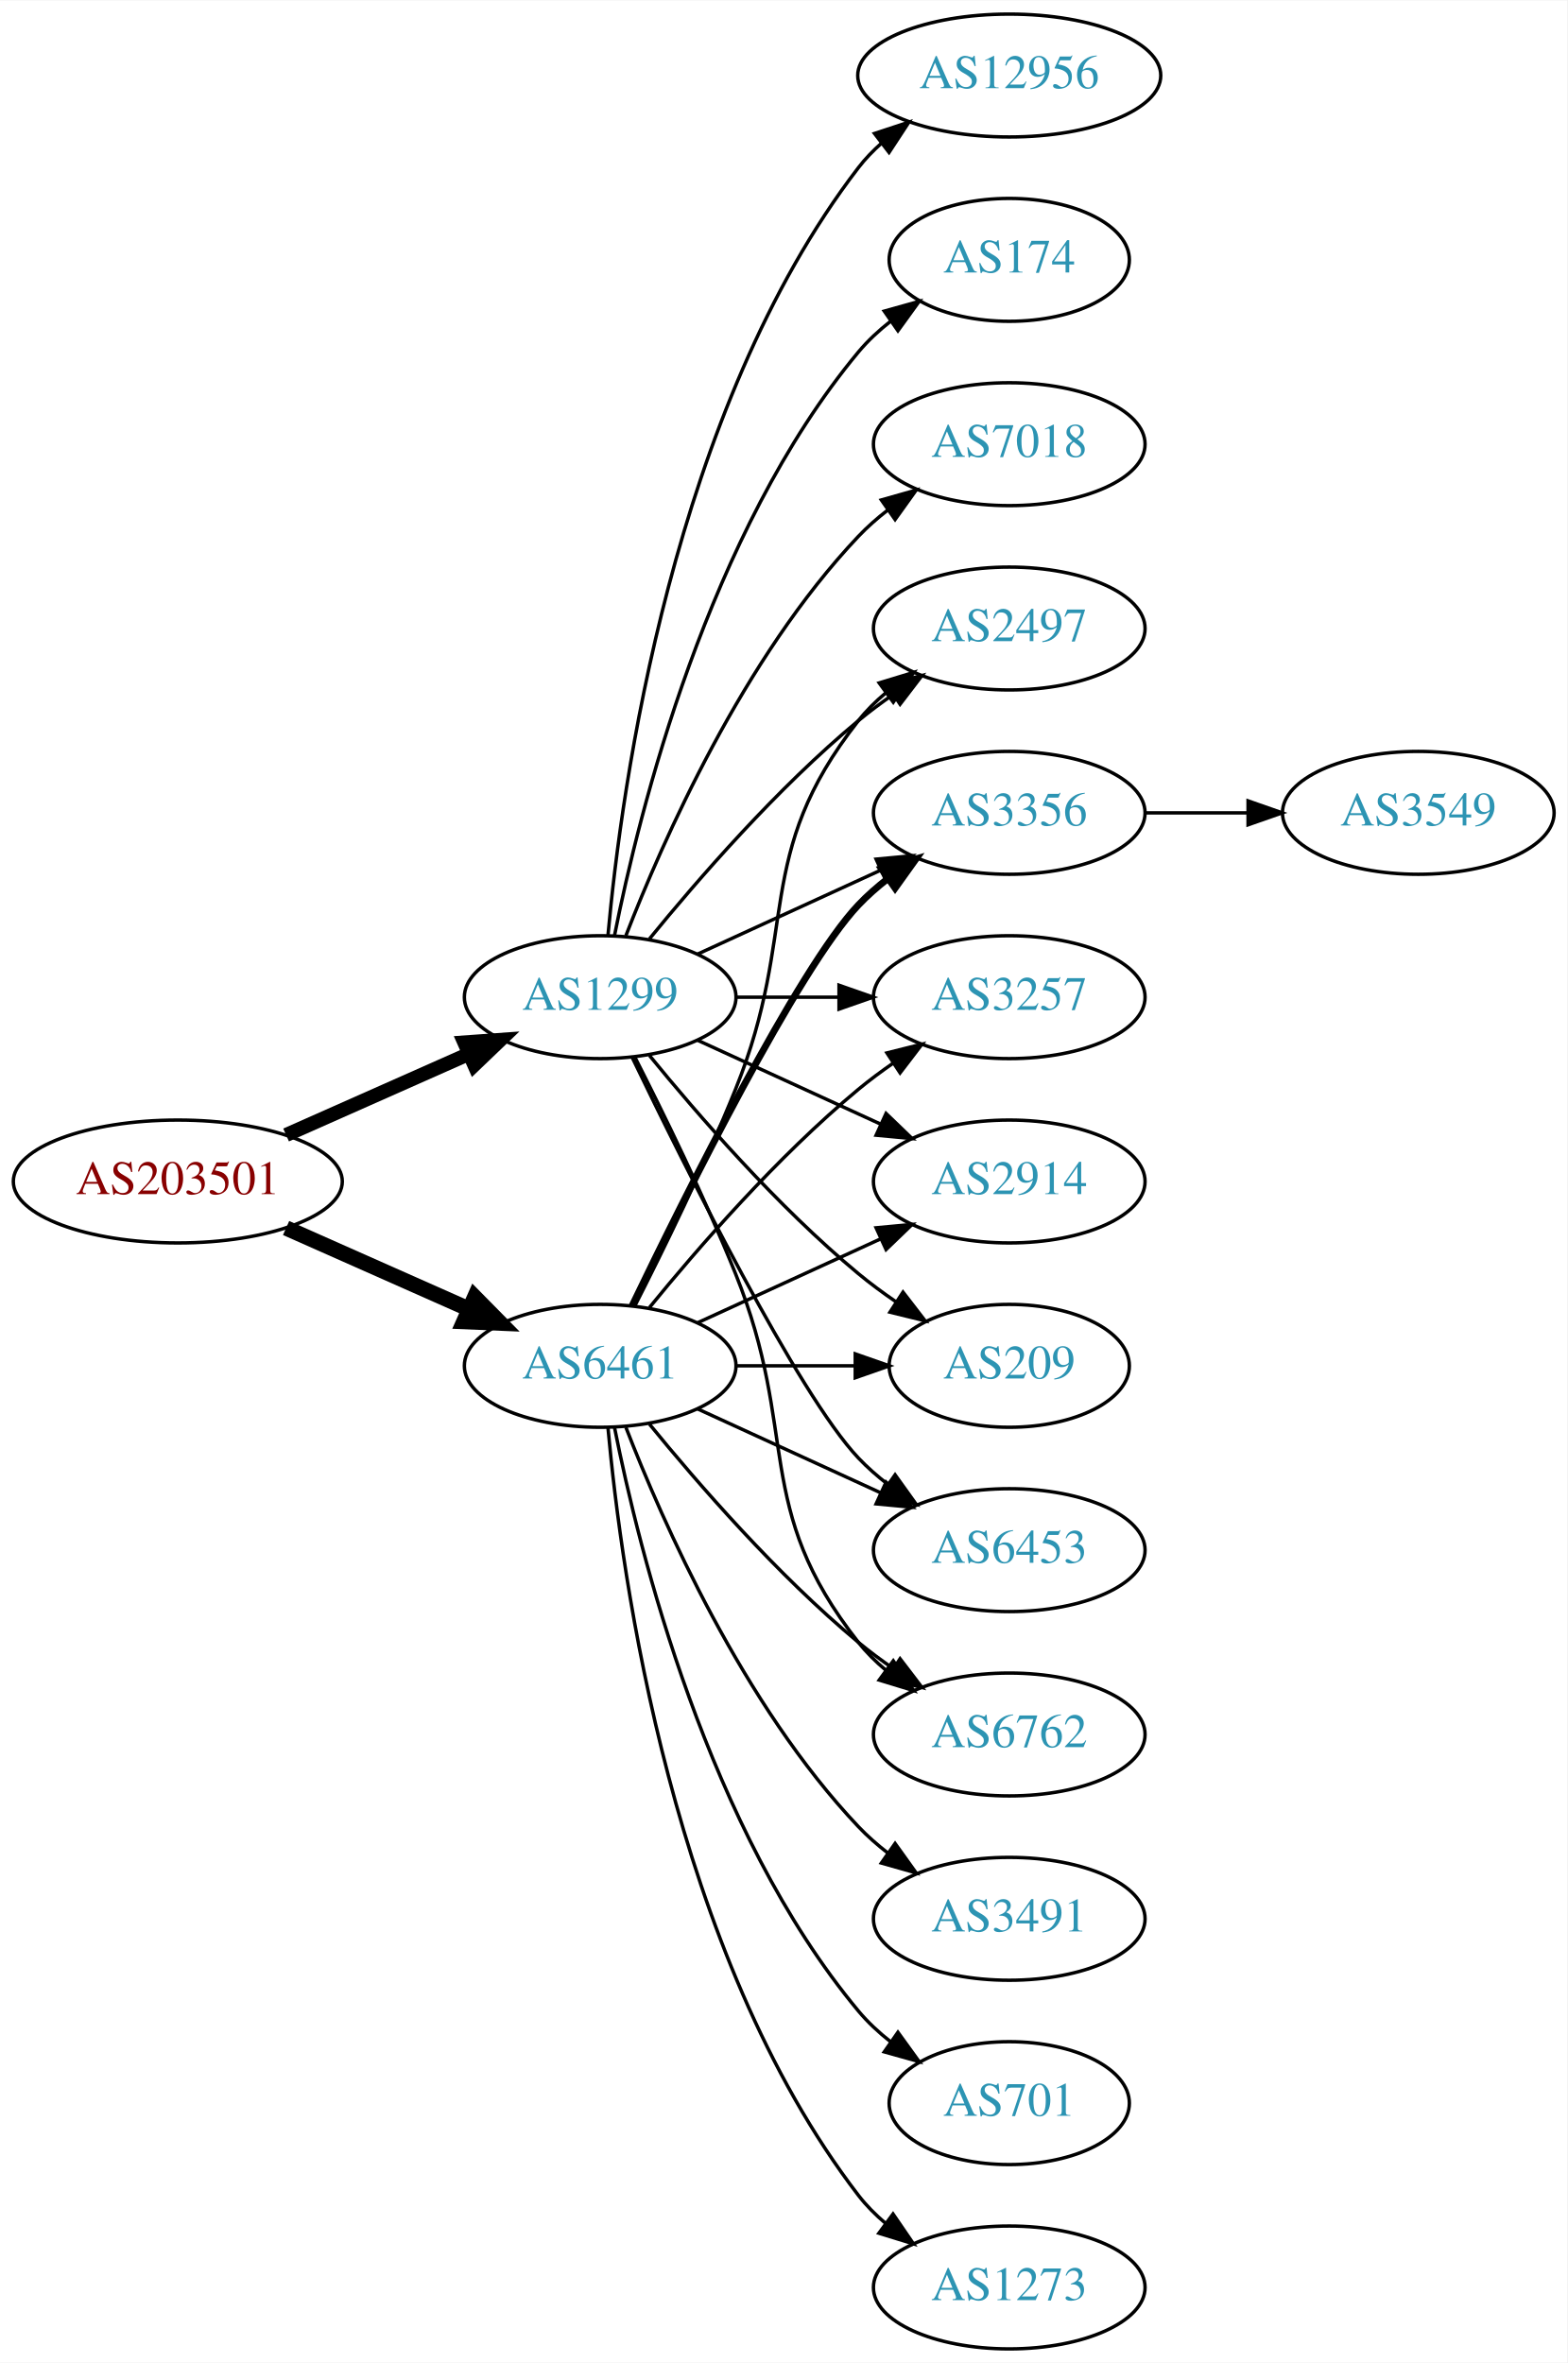
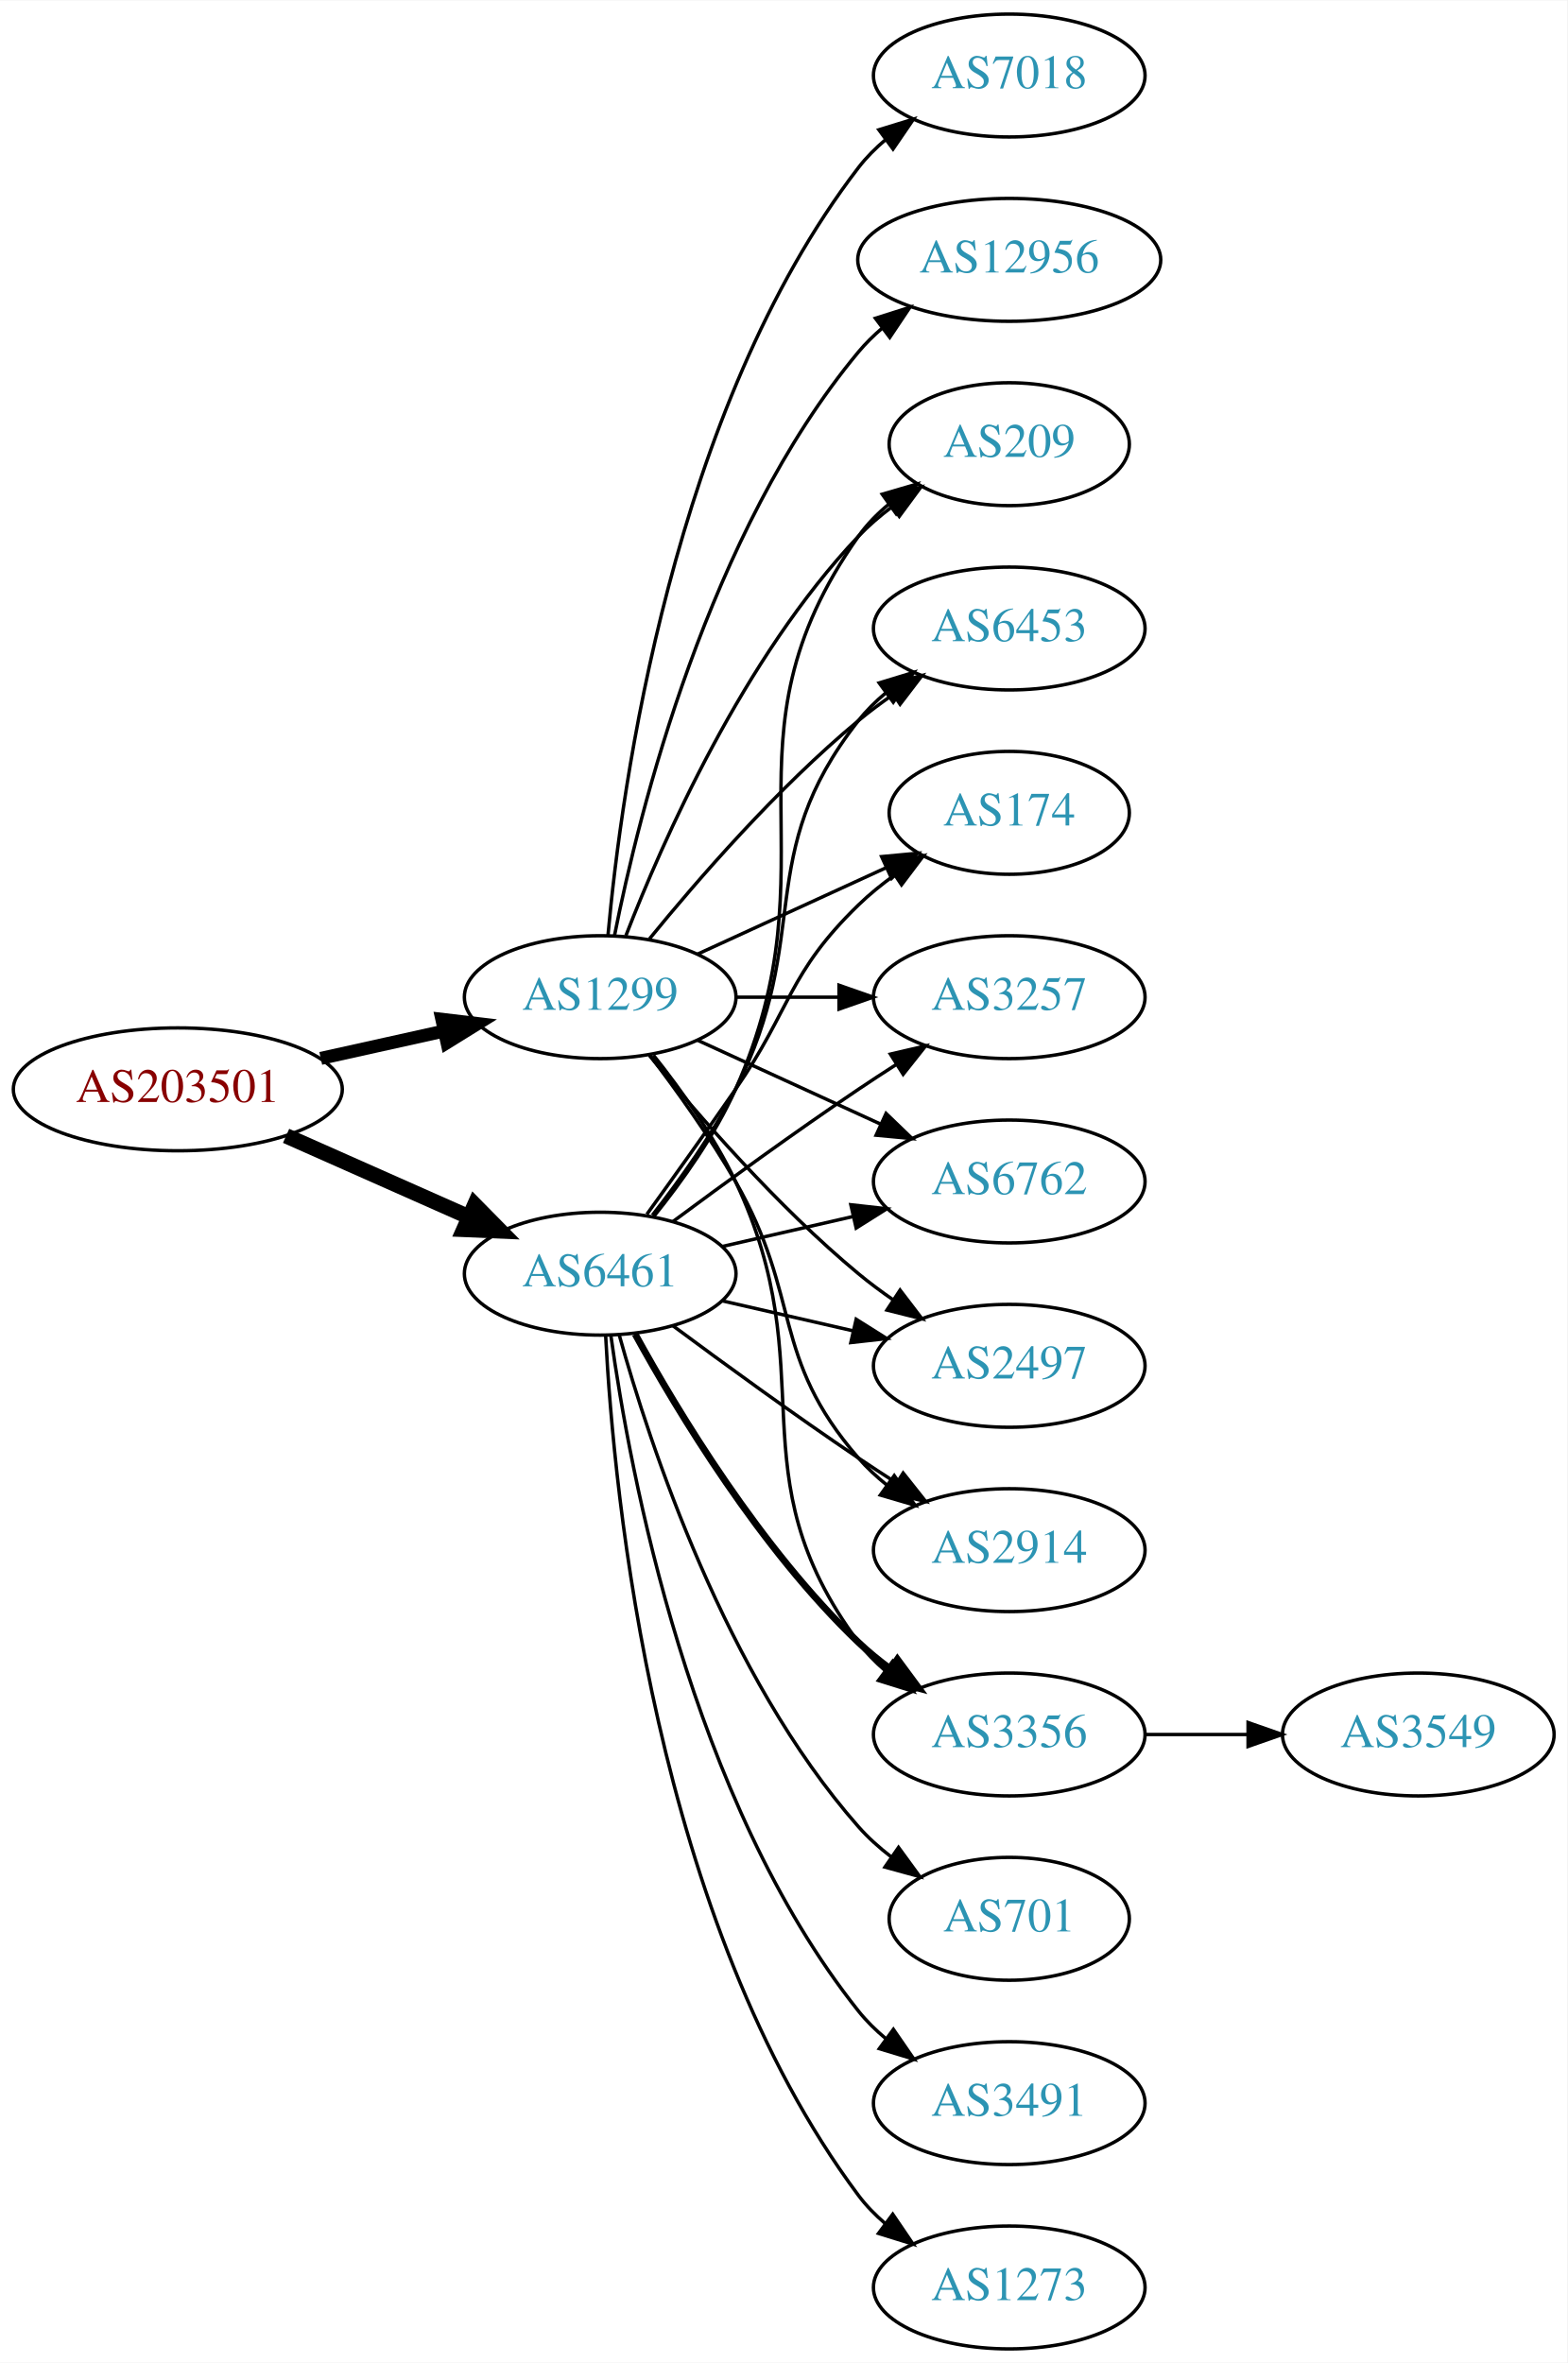
<svg xmlns="http://www.w3.org/2000/svg" xmlns:xlink="http://www.w3.org/1999/xlink" width="459pt" height="692pt" viewBox="0.00 0.00 459.17 692.00">
  <g id="graph0" class="graph" transform="scale(1 1) rotate(0) translate(4 688)">
    <polygon fill="white" stroke="none" points="-4,4 -4,-688 455.17,-688 455.17,4 -4,4" />
    <g id="node1" class="node">
      <g id="a_node1">
        <a xlink:href="/asn/203501" xlink:title="AS203501 ~ Emarsys North America, Inc [AT]">
-           <ellipse fill="#ffffff" stroke="black" cx="48.096" cy="-342" rx="48.192" ry="18" />
-           <text text-anchor="middle" x="48.096" y="-338.3" font-family="Times,serif" font-size="14.00" fill="#880000">AS203501</text>
+           <ellipse fill="#ffffff" stroke="black" cx="48.096" cy="-369" rx="48.192" ry="18" />
+           <text text-anchor="middle" x="48.096" y="-365.3" font-family="Times,serif" font-size="14.00" fill="#880000">AS203501</text>
        </a>
      </g>
    </g>
    <g id="node2" class="node">
      <g id="a_node2">
        <a xlink:href="/asn/1299" xlink:title="AS1299 ~ Telia Carrier [EU]">
          <ellipse fill="#ffffff" stroke="black" cx="171.838" cy="-396" rx="39.794" ry="18" />
          <text text-anchor="middle" x="171.838" y="-392.3" font-family="Times,serif" font-size="14.00" fill="#2c94b3">AS1299</text>
        </a>
      </g>
    </g>
    <g id="edge1" class="edge">
-       <path fill="none" stroke="black" stroke-width="4.125" d="M79.816,-355.626C96.101,-362.85 116.238,-371.781 133.427,-379.406" />
-       <polygon fill="black" stroke="black" stroke-width="4.125" points="132.026,-382.733 142.631,-383.488 134.953,-376.134 132.026,-382.733" />
+       <path fill="none" stroke="black" stroke-width="3.808" d="M89.973,-378.066C101.513,-380.625 114.132,-383.424 125.896,-386.033" />
+       <polygon fill="black" stroke="black" stroke-width="3.808" points="125.446,-389.518 135.967,-388.266 126.962,-382.684 125.446,-389.518" />
    </g>
    <g id="node3" class="node">
      <g id="a_node3">
        <a xlink:href="/asn/6461" xlink:title="AS6461 ~ ZAYO-6461 [US]">
-           <ellipse fill="#ffffff" stroke="black" cx="171.838" cy="-288" rx="39.794" ry="18" />
-           <text text-anchor="middle" x="171.838" y="-284.3" font-family="Times,serif" font-size="14.00" fill="#2c94b3">AS6461</text>
+           <ellipse fill="#ffffff" stroke="black" cx="171.838" cy="-315" rx="39.794" ry="18" />
+           <text text-anchor="middle" x="171.838" y="-311.3" font-family="Times,serif" font-size="14.00" fill="#2c94b3">AS6461</text>
        </a>
      </g>
    </g>
    <g id="edge2" class="edge">
-       <path fill="none" stroke="black" stroke-width="4.5" d="M79.816,-328.374C96.101,-321.15 116.238,-312.219 133.427,-304.594" />
-       <polygon fill="black" stroke="black" stroke-width="4.5" points="135.086,-308.166 142.631,-300.512 131.893,-300.967 135.086,-308.166" />
+       <path fill="none" stroke="black" stroke-width="4.5" d="M79.816,-355.374C96.101,-348.15 116.238,-339.219 133.427,-331.594" />
+       <polygon fill="black" stroke="black" stroke-width="4.5" points="135.086,-335.166 142.631,-327.512 131.893,-327.967 135.086,-335.166" />
    </g>
    <g id="node4" class="node">
      <g id="a_node4">
-         <a xlink:href="/asn/12956" xlink:title="AS12956 ~ TELXIUS [ES]">
-           <ellipse fill="#ffffff" stroke="black" cx="291.681" cy="-666" rx="44.393" ry="18" />
-           <text text-anchor="middle" x="291.681" y="-662.3" font-family="Times,serif" font-size="14.00" fill="#2c94b3">AS12956</text>
+         <a xlink:href="/asn/2497" xlink:title="AS2497 ~ Internet Initiative Japan Inc. [JP]">
+           <ellipse fill="#ffffff" stroke="black" cx="291.681" cy="-288" rx="39.794" ry="18" />
+           <text text-anchor="middle" x="291.681" y="-284.3" font-family="Times,serif" font-size="14.00" fill="#2c94b3">AS2497</text>
        </a>
      </g>
    </g>
    <g id="edge3" class="edge">
-       <path fill="none" stroke="black" d="M174.122,-414.117C178.02,-457.332 193.037,-568.131 247.484,-639 249.478,-641.595 251.798,-644.004 254.307,-646.226" />
-       <polygon fill="black" stroke="black" points="252.206,-649.025 262.271,-652.333 256.466,-643.47 252.206,-649.025" />
+       <path fill="none" stroke="black" d="M186.257,-378.935C200.372,-361.625 223.786,-334.655 247.484,-315 250.701,-312.332 254.201,-309.73 257.772,-307.259" />
+       <polygon fill="black" stroke="black" points="259.695,-310.183 266.128,-301.764 255.85,-304.334 259.695,-310.183" />
    </g>
    <g id="node5" class="node">
      <g id="a_node5">
-         <a xlink:href="/asn/174" xlink:title="AS174 ~ Cogent Communications [US]">
-           <ellipse fill="#ffffff" stroke="black" cx="291.681" cy="-612" rx="35.194" ry="18" />
-           <text text-anchor="middle" x="291.681" y="-608.3" font-family="Times,serif" font-size="14.00" fill="#2c94b3">AS174</text>
+         <a xlink:href="/asn/2914" xlink:title="AS2914 ~ NTT America, Inc. [US]">
+           <ellipse fill="#ffffff" stroke="black" cx="291.681" cy="-234" rx="39.794" ry="18" />
+           <text text-anchor="middle" x="291.681" y="-230.3" font-family="Times,serif" font-size="14.00" fill="#2c94b3">AS2914</text>
        </a>
      </g>
    </g>
    <g id="edge4" class="edge">
-       <path fill="none" stroke="black" d="M176.037,-414.073C183.2,-450.141 203.474,-532.125 247.484,-585 250.221,-588.288 253.466,-591.298 256.93,-594.017" />
-       <polygon fill="black" stroke="black" points="255.065,-596.983 265.271,-599.827 259.066,-591.239 255.065,-596.983" />
+       <path fill="none" stroke="black" d="M186.299,-379.087C194.192,-368.73 204.042,-355.008 211.484,-342 231.049,-307.806 221.65,-290.742 247.484,-261 249.949,-258.162 252.786,-255.523 255.804,-253.094" />
+       <polygon fill="black" stroke="black" points="257.99,-255.833 264.082,-247.164 253.914,-250.142 257.99,-255.833" />
    </g>
    <g id="node6" class="node">
      <g id="a_node6">
-         <a xlink:href="/asn/2914" xlink:title="AS2914 ~ NTT America, Inc. [US]">
-           <ellipse fill="#ffffff" stroke="black" cx="291.681" cy="-342" rx="39.794" ry="18" />
-           <text text-anchor="middle" x="291.681" y="-338.3" font-family="Times,serif" font-size="14.00" fill="#2c94b3">AS2914</text>
+         <a xlink:href="/asn/3356" xlink:title="AS3356 ~ Level 3 Parent, LLC [US]">
+           <ellipse fill="#ffffff" stroke="black" cx="291.681" cy="-180" rx="39.794" ry="18" />
+           <text text-anchor="middle" x="291.681" y="-176.3" font-family="Times,serif" font-size="14.00" fill="#2c94b3">AS3356</text>
        </a>
      </g>
    </g>
    <g id="edge5" class="edge">
-       <path fill="none" stroke="black" d="M200.467,-383.339C216.424,-376.027 236.694,-366.739 253.977,-358.819" />
-       <polygon fill="black" stroke="black" points="255.592,-361.929 263.225,-354.581 252.676,-355.565 255.592,-361.929" />
+       <path fill="none" stroke="black" d="M187.438,-379.009C195.526,-368.845 205.187,-355.345 211.484,-342 237.984,-285.841 210.581,-256.941 247.484,-207 249.718,-203.977 252.401,-201.214 255.322,-198.707" />
+       <polygon fill="black" stroke="black" points="257.517,-201.437 263.465,-192.669 253.348,-195.814 257.517,-201.437" />
    </g>
    <g id="node7" class="node">
      <g id="a_node7">
        <a xlink:href="/asn/209" xlink:title="AS209 ~ CenturyLink Communications, LLC [US]">
-           <ellipse fill="#ffffff" stroke="black" cx="291.681" cy="-288" rx="35.194" ry="18" />
-           <text text-anchor="middle" x="291.681" y="-284.3" font-family="Times,serif" font-size="14.00" fill="#2c94b3">AS209</text>
+           <ellipse fill="#ffffff" stroke="black" cx="291.681" cy="-558" rx="35.194" ry="18" />
+           <text text-anchor="middle" x="291.681" y="-554.3" font-family="Times,serif" font-size="14.00" fill="#2c94b3">AS209</text>
        </a>
      </g>
    </g>
    <g id="edge6" class="edge">
-       <path fill="none" stroke="black" d="M186.257,-378.935C200.372,-361.625 223.786,-334.655 247.484,-315 250.948,-312.128 254.74,-309.331 258.595,-306.692" />
-       <polygon fill="black" stroke="black" points="260.556,-309.592 267.027,-301.203 256.737,-303.725 260.556,-309.592" />
+       <path fill="none" stroke="black" d="M179.361,-413.994C190.112,-441.728 213.769,-495.429 247.484,-531 250.427,-534.105 253.801,-537.001 257.336,-539.655" />
+       <polygon fill="black" stroke="black" points="255.522,-542.654 265.755,-545.397 259.466,-536.871 255.522,-542.654" />
    </g>
    <g id="node8" class="node">
      <g id="a_node8">
        <a xlink:href="/asn/6453" xlink:title="AS6453 ~ TATA COMMUNICATIONS (AMERICA) INC [US]">
-           <ellipse fill="#ffffff" stroke="black" cx="291.681" cy="-234" rx="39.794" ry="18" />
-           <text text-anchor="middle" x="291.681" y="-230.3" font-family="Times,serif" font-size="14.00" fill="#2c94b3">AS6453</text>
+           <ellipse fill="#ffffff" stroke="black" cx="291.681" cy="-504" rx="39.794" ry="18" />
+           <text text-anchor="middle" x="291.681" y="-500.3" font-family="Times,serif" font-size="14.00" fill="#2c94b3">AS6453</text>
        </a>
      </g>
    </g>
    <g id="edge7" class="edge">
-       <path fill="none" stroke="black" d="M181.185,-378.405C196.652,-346.268 229.798,-279.66 247.484,-261 250.07,-258.272 252.988,-255.706 256.056,-253.323" />
-       <polygon fill="black" stroke="black" points="258.234,-256.07 264.404,-247.457 254.21,-250.342 258.234,-256.07" />
+       <path fill="none" stroke="black" d="M186.257,-413.065C200.372,-430.375 223.786,-457.345 247.484,-477 250.701,-479.668 254.201,-482.27 257.772,-484.741" />
+       <polygon fill="black" stroke="black" points="255.85,-487.666 266.128,-490.236 259.695,-481.817 255.85,-487.666" />
    </g>
    <g id="node9" class="node">
      <g id="a_node9">
-         <a xlink:href="/asn/6762" xlink:title="AS6762 ~ TELECOM ITALIA SPARKLE S.p.A. [IT]">
-           <ellipse fill="#ffffff" stroke="black" cx="291.681" cy="-180" rx="39.794" ry="18" />
-           <text text-anchor="middle" x="291.681" y="-176.3" font-family="Times,serif" font-size="14.00" fill="#2c94b3">AS6762</text>
+         <a xlink:href="/asn/174" xlink:title="AS174 ~ Cogent Communications [US]">
+           <ellipse fill="#ffffff" stroke="black" cx="291.681" cy="-450" rx="35.194" ry="18" />
+           <text text-anchor="middle" x="291.681" y="-446.3" font-family="Times,serif" font-size="14.00" fill="#2c94b3">AS174</text>
        </a>
      </g>
    </g>
    <g id="edge8" class="edge">
-       <path fill="none" stroke="black" d="M181.919,-378.583C190.187,-362.366 202.449,-337.397 211.484,-315 230.414,-268.078 216.186,-246.754 247.484,-207 249.809,-204.047 252.553,-201.33 255.512,-198.853" />
-       <polygon fill="black" stroke="black" points="257.705,-201.585 263.709,-192.855 253.572,-195.936 257.705,-201.585" />
+       <path fill="none" stroke="black" d="M200.467,-408.661C216.883,-416.183 237.865,-425.798 255.461,-433.861" />
+       <polygon fill="black" stroke="black" points="254.29,-437.174 264.839,-438.158 257.206,-430.811 254.29,-437.174" />
    </g>
    <g id="node10" class="node">
      <g id="a_node10">
-         <a xlink:href="/asn/2497" xlink:title="AS2497 ~ Internet Initiative Japan Inc. [JP]">
-           <ellipse fill="#ffffff" stroke="black" cx="291.681" cy="-504" rx="39.794" ry="18" />
-           <text text-anchor="middle" x="291.681" y="-500.3" font-family="Times,serif" font-size="14.00" fill="#2c94b3">AS2497</text>
-         </a>
-       </g>
-     </g>
-     <g id="edge9" class="edge">
-       <path fill="none" stroke="black" d="M186.257,-413.065C200.372,-430.375 223.786,-457.345 247.484,-477 250.701,-479.668 254.201,-482.27 257.772,-484.741" />
-       <polygon fill="black" stroke="black" points="255.85,-487.666 266.128,-490.236 259.695,-481.817 255.85,-487.666" />
-     </g>
-     <g id="node11" class="node">
-       <g id="a_node11">
-         <a xlink:href="/asn/7018" xlink:title="AS7018 ~ AT&amp;T Services, Inc. [US]">
-           <ellipse fill="#ffffff" stroke="black" cx="291.681" cy="-558" rx="39.794" ry="18" />
-           <text text-anchor="middle" x="291.681" y="-554.3" font-family="Times,serif" font-size="14.00" fill="#2c94b3">AS7018</text>
-         </a>
-       </g>
-     </g>
-     <g id="edge10" class="edge">
-       <path fill="none" stroke="black" d="M179.361,-413.994C190.112,-441.728 213.769,-495.429 247.484,-531 250.07,-533.728 252.988,-536.294 256.056,-538.677" />
-       <polygon fill="black" stroke="black" points="254.21,-541.658 264.404,-544.543 258.234,-535.93 254.21,-541.658" />
-     </g>
-     <g id="node12" class="node">
-       <g id="a_node12">
-         <a xlink:href="/asn/3356" xlink:title="AS3356 ~ Level 3 Parent, LLC [US]">
-           <ellipse fill="#ffffff" stroke="black" cx="291.681" cy="-450" rx="39.794" ry="18" />
-           <text text-anchor="middle" x="291.681" y="-446.3" font-family="Times,serif" font-size="14.00" fill="#2c94b3">AS3356</text>
-         </a>
-       </g>
-     </g>
-     <g id="edge11" class="edge">
-       <path fill="none" stroke="black" d="M200.467,-408.661C216.424,-415.973 236.694,-425.261 253.977,-433.181" />
-       <polygon fill="black" stroke="black" points="252.676,-436.435 263.225,-437.419 255.592,-430.071 252.676,-436.435" />
-     </g>
-     <g id="node13" class="node">
-       <g id="a_node13">
        <a xlink:href="/asn/3257" xlink:title="AS3257 ~ GTT [DE]">
          <ellipse fill="#ffffff" stroke="black" cx="291.681" cy="-396" rx="39.794" ry="18" />
          <text text-anchor="middle" x="291.681" y="-392.3" font-family="Times,serif" font-size="14.00" fill="#2c94b3">AS3257</text>
        </a>
      </g>
    </g>
-     <g id="edge12" class="edge">
+     <g id="edge9" class="edge">
      <path fill="none" stroke="black" d="M211.751,-396C221.304,-396 231.654,-396 241.616,-396" />
      <polygon fill="black" stroke="black" points="241.809,-399.5 251.809,-396 241.809,-392.5 241.809,-399.5" />
    </g>
+     <g id="node11" class="node">
+       <g id="a_node11">
+         <a xlink:href="/asn/12956" xlink:title="AS12956 ~ TELXIUS [ES]">
+           <ellipse fill="#ffffff" stroke="black" cx="291.681" cy="-612" rx="44.393" ry="18" />
+           <text text-anchor="middle" x="291.681" y="-608.3" font-family="Times,serif" font-size="14.00" fill="#2c94b3">AS12956</text>
+         </a>
+       </g>
+     </g>
+     <g id="edge10" class="edge">
+       <path fill="none" stroke="black" d="M176.037,-414.073C183.2,-450.141 203.474,-532.125 247.484,-585 249.578,-587.515 251.968,-589.867 254.526,-592.051" />
+       <polygon fill="black" stroke="black" points="252.475,-594.887 262.574,-598.091 256.677,-589.289 252.475,-594.887" />
+     </g>
+     <g id="node12" class="node">
+       <g id="a_node12">
+         <a xlink:href="/asn/7018" xlink:title="AS7018 ~ AT&amp;T Services, Inc. [US]">
+           <ellipse fill="#ffffff" stroke="black" cx="291.681" cy="-666" rx="39.794" ry="18" />
+           <text text-anchor="middle" x="291.681" y="-662.3" font-family="Times,serif" font-size="14.00" fill="#2c94b3">AS7018</text>
+         </a>
+       </g>
+     </g>
+     <g id="edge11" class="edge">
+       <path fill="none" stroke="black" d="M174.122,-414.117C178.02,-457.332 193.037,-568.131 247.484,-639 249.774,-641.981 252.494,-644.716 255.439,-647.205" />
+       <polygon fill="black" stroke="black" points="253.485,-650.113 263.615,-653.218 257.633,-644.473 253.485,-650.113" />
+     </g>
+     <g id="node13" class="node">
+       <g id="a_node13">
+         <a xlink:href="/asn/6762" xlink:title="AS6762 ~ TELECOM ITALIA SPARKLE S.p.A. [IT]">
+           <ellipse fill="#ffffff" stroke="black" cx="291.681" cy="-342" rx="39.794" ry="18" />
+           <text text-anchor="middle" x="291.681" y="-338.3" font-family="Times,serif" font-size="14.00" fill="#2c94b3">AS6762</text>
+         </a>
+       </g>
+     </g>
+     <g id="edge12" class="edge">
+       <path fill="none" stroke="black" d="M200.467,-383.339C216.424,-376.027 236.694,-366.739 253.977,-358.819" />
+       <polygon fill="black" stroke="black" points="255.592,-361.929 263.225,-354.581 252.676,-355.565 255.592,-361.929" />
+     </g>
+     <g id="edge19" class="edge">
+       <path fill="none" stroke="black" d="M207.557,-307.045C219.557,-304.296 233.178,-301.175 245.871,-298.267" />
+       <polygon fill="black" stroke="black" points="246.836,-301.636 255.802,-295.991 245.273,-294.813 246.836,-301.636" />
+     </g>
+     <g id="edge15" class="edge">
+       <path fill="none" stroke="black" d="M193.168,-299.723C208.031,-288.696 228.775,-273.593 247.484,-261 251.033,-258.611 254.784,-256.161 258.532,-253.758" />
+       <polygon fill="black" stroke="black" points="260.6,-256.591 267.181,-248.288 256.858,-250.675 260.6,-256.591" />
+     </g>
+     <g id="edge16" class="edge">
+       <path fill="none" stroke="black" stroke-width="2" d="M182.079,-297.287C194.625,-274.439 218.802,-234.389 247.484,-207 250.353,-204.261 253.542,-201.653 256.851,-199.215" />
+       <polygon fill="black" stroke="black" stroke-width="2" points="258.914,-202.044 265.21,-193.523 254.974,-196.258 258.914,-202.044" />
+     </g>
+     <g id="edge18" class="edge">
+       <path fill="none" stroke="black" d="M187.649,-331.894C195.807,-342.025 205.468,-355.525 211.484,-369 241.554,-436.349 204.905,-470.775 247.484,-531 249.954,-534.493 253.033,-537.63 256.402,-540.421" />
+       <polygon fill="black" stroke="black" points="254.471,-543.343 264.642,-546.31 258.541,-537.648 254.471,-543.343" />
+     </g>
    <g id="edge13" class="edge">
-       <path fill="none" stroke="black" d="M200.467,-300.661C216.424,-307.973 236.694,-317.261 253.977,-325.181" />
-       <polygon fill="black" stroke="black" points="252.676,-328.435 263.225,-329.419 255.592,-322.071 252.676,-328.435" />
-     </g>
-     <g id="edge17" class="edge">
-       <path fill="none" stroke="black" d="M211.751,-288C222.837,-288 234.997,-288 246.379,-288" />
-       <polygon fill="black" stroke="black" points="246.561,-291.5 256.561,-288 246.561,-284.5 246.561,-291.5" />
-     </g>
-     <g id="edge19" class="edge">
-       <path fill="none" stroke="black" d="M200.467,-275.339C216.424,-268.027 236.694,-258.739 253.977,-250.819" />
-       <polygon fill="black" stroke="black" points="255.592,-253.929 263.225,-246.581 252.676,-247.565 255.592,-253.929" />
-     </g>
-     <g id="edge15" class="edge">
-       <path fill="none" stroke="black" d="M186.257,-270.935C200.372,-253.625 223.786,-226.655 247.484,-207 250.701,-204.332 254.201,-201.73 257.772,-199.259" />
-       <polygon fill="black" stroke="black" points="259.695,-202.183 266.128,-193.764 255.85,-196.334 259.695,-202.183" />
+       <path fill="none" stroke="black" d="M187.135,-332.14C195.121,-342.353 204.782,-355.853 211.484,-369 234.465,-414.077 216.186,-437.246 247.484,-477 249.809,-479.953 252.553,-482.67 255.512,-485.147" />
+       <polygon fill="black" stroke="black" points="253.572,-488.064 263.709,-491.145 257.705,-482.415 253.572,-488.064" />
    </g>
    <g id="edge21" class="edge">
-       <path fill="none" stroke="black" d="M181.919,-305.417C190.187,-321.634 202.449,-346.603 211.484,-369 230.414,-415.922 216.186,-437.246 247.484,-477 249.809,-479.953 252.553,-482.67 255.512,-485.147" />
-       <polygon fill="black" stroke="black" points="253.572,-488.064 263.709,-491.145 257.705,-482.415 253.572,-488.064" />
-     </g>
-     <g id="edge20" class="edge">
-       <path fill="none" stroke="black" stroke-width="2" d="M181.185,-305.595C196.652,-337.732 229.798,-404.34 247.484,-423 250.07,-425.728 252.988,-428.294 256.056,-430.677" />
-       <polygon fill="black" stroke="black" stroke-width="2" points="254.21,-433.658 264.404,-436.543 258.234,-427.93 254.21,-433.658" />
+       <path fill="none" stroke="black" d="M185.517,-332.406C193.133,-342.937 202.965,-356.67 211.484,-369 227.88,-392.731 226.791,-402.906 247.484,-423 250.712,-426.134 254.363,-429.089 258.141,-431.812" />
+       <polygon fill="black" stroke="black" points="256.239,-434.75 266.501,-437.383 260.12,-428.925 256.239,-434.75" />
    </g>
    <g id="edge14" class="edge">
-       <path fill="none" stroke="black" d="M186.257,-305.065C200.372,-322.375 223.786,-349.345 247.484,-369 250.701,-371.668 254.201,-374.27 257.772,-376.741" />
-       <polygon fill="black" stroke="black" points="255.85,-379.666 266.128,-382.236 259.695,-373.817 255.85,-379.666" />
+       <path fill="none" stroke="black" d="M193.168,-330.277C208.031,-341.304 228.775,-356.407 247.484,-369 251.033,-371.389 254.784,-373.839 258.532,-376.242" />
+       <polygon fill="black" stroke="black" points="256.858,-379.325 267.181,-381.712 260.6,-373.409 256.858,-379.325" />
+     </g>
+     <g id="edge22" class="edge">
+       <path fill="none" stroke="black" d="M207.557,-322.955C219.557,-325.704 233.178,-328.825 245.871,-331.733" />
+       <polygon fill="black" stroke="black" points="245.273,-335.187 255.802,-334.009 246.836,-328.364 245.273,-335.187" />
    </g>
    <g id="node14" class="node">
      <g id="a_node14">
-         <a xlink:href="/asn/3491" xlink:title="AS3491 ~ PCCW Global, Inc. [US]">
-           <ellipse fill="#ffffff" stroke="black" cx="291.681" cy="-126" rx="39.794" ry="18" />
-           <text text-anchor="middle" x="291.681" y="-122.3" font-family="Times,serif" font-size="14.00" fill="#2c94b3">AS3491</text>
-         </a>
-       </g>
-     </g>
-     <g id="edge16" class="edge">
-       <path fill="none" stroke="black" d="M179.361,-270.006C190.112,-242.272 213.769,-188.571 247.484,-153 250.07,-150.272 252.988,-147.706 256.056,-145.323" />
-       <polygon fill="black" stroke="black" points="258.234,-148.07 264.404,-139.457 254.21,-142.342 258.234,-148.07" />
+         <a xlink:href="/asn/701" xlink:title="AS701 ~ UUNET [US]">
+           <ellipse fill="#ffffff" stroke="black" cx="291.681" cy="-126" rx="35.194" ry="18" />
+           <text text-anchor="middle" x="291.681" y="-122.3" font-family="Times,serif" font-size="14.00" fill="#2c94b3">AS701</text>
+         </a>
+       </g>
+     </g>
+     <g id="edge17" class="edge">
+       <path fill="none" stroke="black" d="M177.411,-297.054C186.317,-265.005 208.601,-197.158 247.484,-153 250.312,-149.789 253.613,-146.828 257.108,-144.136" />
+       <polygon fill="black" stroke="black" points="259.242,-146.916 265.483,-138.355 255.265,-141.155 259.242,-146.916" />
    </g>
    <g id="node15" class="node">
      <g id="a_node15">
-         <a xlink:href="/asn/701" xlink:title="AS701 ~ UUNET [US]">
-           <ellipse fill="#ffffff" stroke="black" cx="291.681" cy="-72" rx="35.194" ry="18" />
-           <text text-anchor="middle" x="291.681" y="-68.3" font-family="Times,serif" font-size="14.00" fill="#2c94b3">AS701</text>
-         </a>
-       </g>
-     </g>
-     <g id="edge18" class="edge">
-       <path fill="none" stroke="black" d="M176.037,-269.927C183.2,-233.859 203.474,-151.875 247.484,-99 250.221,-95.712 253.466,-92.702 256.93,-89.983" />
-       <polygon fill="black" stroke="black" points="259.066,-92.761 265.271,-84.173 255.065,-87.017 259.066,-92.761" />
+         <a xlink:href="/asn/3491" xlink:title="AS3491 ~ PCCW Global, Inc. [US]">
+           <ellipse fill="#ffffff" stroke="black" cx="291.681" cy="-72" rx="39.794" ry="18" />
+           <text text-anchor="middle" x="291.681" y="-68.3" font-family="Times,serif" font-size="14.00" fill="#2c94b3">AS3491</text>
+         </a>
+       </g>
+     </g>
+     <g id="edge20" class="edge">
+       <path fill="none" stroke="black" d="M174.977,-296.83C180.477,-257.026 198.303,-160.767 247.484,-99 249.826,-96.06 252.58,-93.351 255.546,-90.879" />
+       <polygon fill="black" stroke="black" points="257.738,-93.612 263.752,-84.89 253.611,-87.958 257.738,-93.612" />
    </g>
    <g id="node16" class="node">
      <g id="a_node16">
        <a xlink:href="/asn/1273" xlink:title="AS1273 ~ Vodafone Group PLC [EU]">
          <ellipse fill="#ffffff" stroke="black" cx="291.681" cy="-18" rx="39.794" ry="18" />
          <text text-anchor="middle" x="291.681" y="-14.3" font-family="Times,serif" font-size="14.00" fill="#2c94b3">AS1273</text>
        </a>
      </g>
    </g>
-     <g id="edge22" class="edge">
-       <path fill="none" stroke="black" d="M174.122,-269.883C178.02,-226.668 193.037,-115.869 247.484,-45 249.774,-42.02 252.494,-39.284 255.439,-36.795" />
-       <polygon fill="black" stroke="black" points="257.633,-39.527 263.615,-30.782 253.485,-33.888 257.633,-39.527" />
+     <g id="edge23" class="edge">
+       <path fill="none" stroke="black" d="M173.43,-296.977C175.806,-250.588 187.724,-125.107 247.484,-45 249.732,-41.987 252.424,-39.231 255.35,-36.728" />
+       <polygon fill="black" stroke="black" points="257.545,-39.459 263.502,-30.697 253.381,-33.831 257.545,-39.459" />
    </g>
    <g id="node17" class="node">
      <g id="a_node17">
        <a xlink:href="/asn/3549" xlink:title="AS3549 ~ Level 3 Parent, LLC [US]">
-           <ellipse fill="#ffffff" stroke="black" cx="411.523" cy="-450" rx="39.794" ry="18" />
-           <text text-anchor="middle" x="411.523" y="-446.3" font-family="Times,serif" font-size="14.00" fill="#2c94b3">AS3549</text>
-         </a>
-       </g>
-     </g>
-     <g id="edge23" class="edge">
-       <path fill="none" stroke="black" d="M331.593,-450C341.146,-450 351.496,-450 361.459,-450" />
-       <polygon fill="black" stroke="black" points="361.651,-453.5 371.651,-450 361.651,-446.5 361.651,-453.5" />
+           <ellipse fill="#ffffff" stroke="black" cx="411.523" cy="-180" rx="39.794" ry="18" />
+           <text text-anchor="middle" x="411.523" y="-176.3" font-family="Times,serif" font-size="14.00" fill="#2c94b3">AS3549</text>
+         </a>
+       </g>
+     </g>
+     <g id="edge24" class="edge">
+       <path fill="none" stroke="black" d="M331.593,-180C341.146,-180 351.496,-180 361.459,-180" />
+       <polygon fill="black" stroke="black" points="361.651,-183.5 371.651,-180 361.651,-176.5 361.651,-183.5" />
    </g>
  </g>
</svg>
